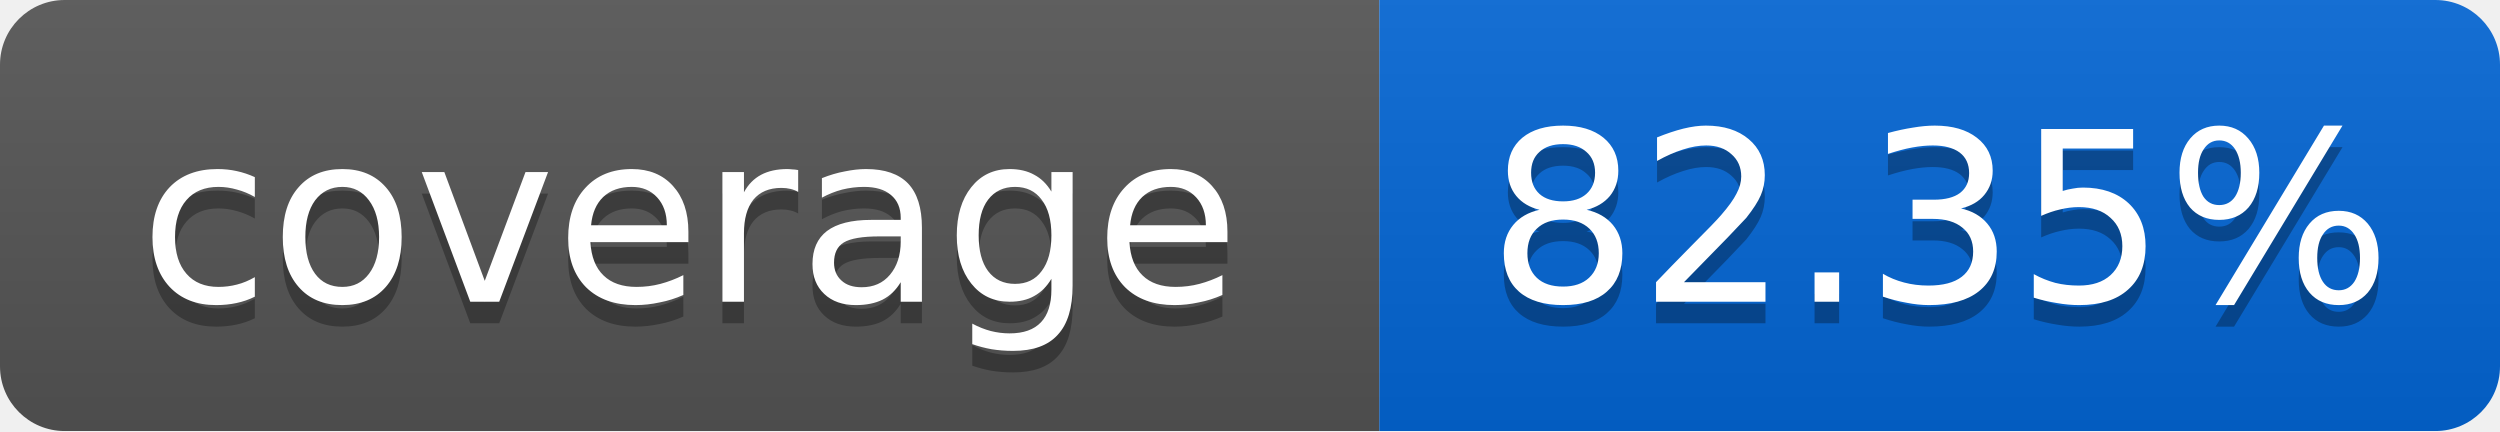
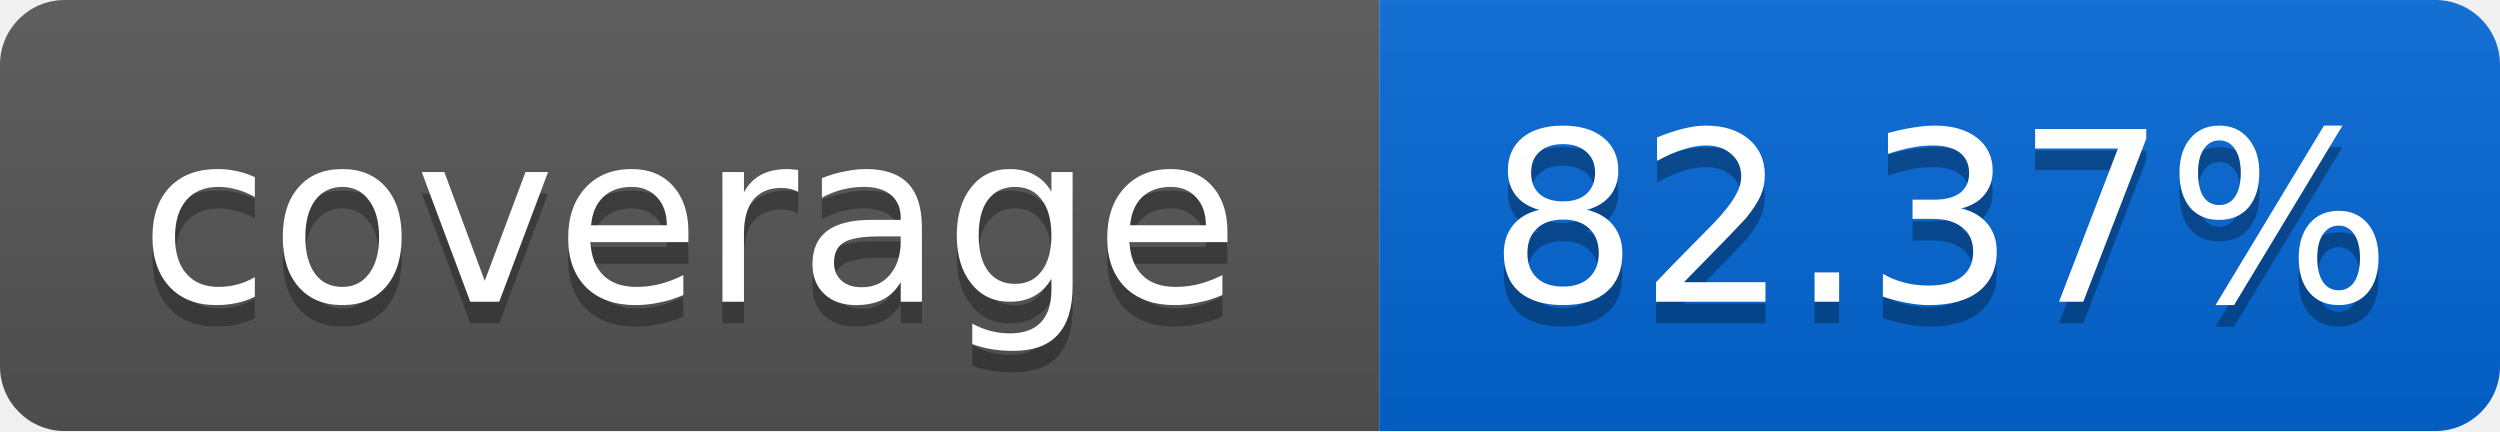
<svg xmlns="http://www.w3.org/2000/svg" width="116" height="20">
  <linearGradient id="smooth" x2="0" y2="100%">
    <stop offset="0" stop-color="#bbb" stop-opacity=".1" />
    <stop offset="1" stop-opacity=".1" />
  </linearGradient>
  <mask id="round">
    <rect width="116" height="20" rx="3" fill="#fff" />
  </mask>
  <g mask="url(#round)">
    <rect width="64" height="20" fill="#555" />
    <rect x="64" width="52" height="20" fill="#0366D6" />
    <rect width="116" height="20" fill="url(#smooth)" />
  </g>
  <g fill="#fff" text-anchor="middle" font-family="DejaVu Sans,Verdana,Geneva,sans-serif" font-size="11">
    <text x="32" y="15" fill="#010101" fill-opacity=".3">coverage</text>
    <text x="32" y="14">coverage</text>
-     <text x="90" y="15" fill="#010101" fill-opacity=".3">82.35%</text>
-     <text x="90" y="14">82.35%</text>
+     <text x="90" y="15" fill="#010101" fill-opacity=".3">82.37%</text>
+     <text x="90" y="14">82.37%</text>
  </g>
</svg>
